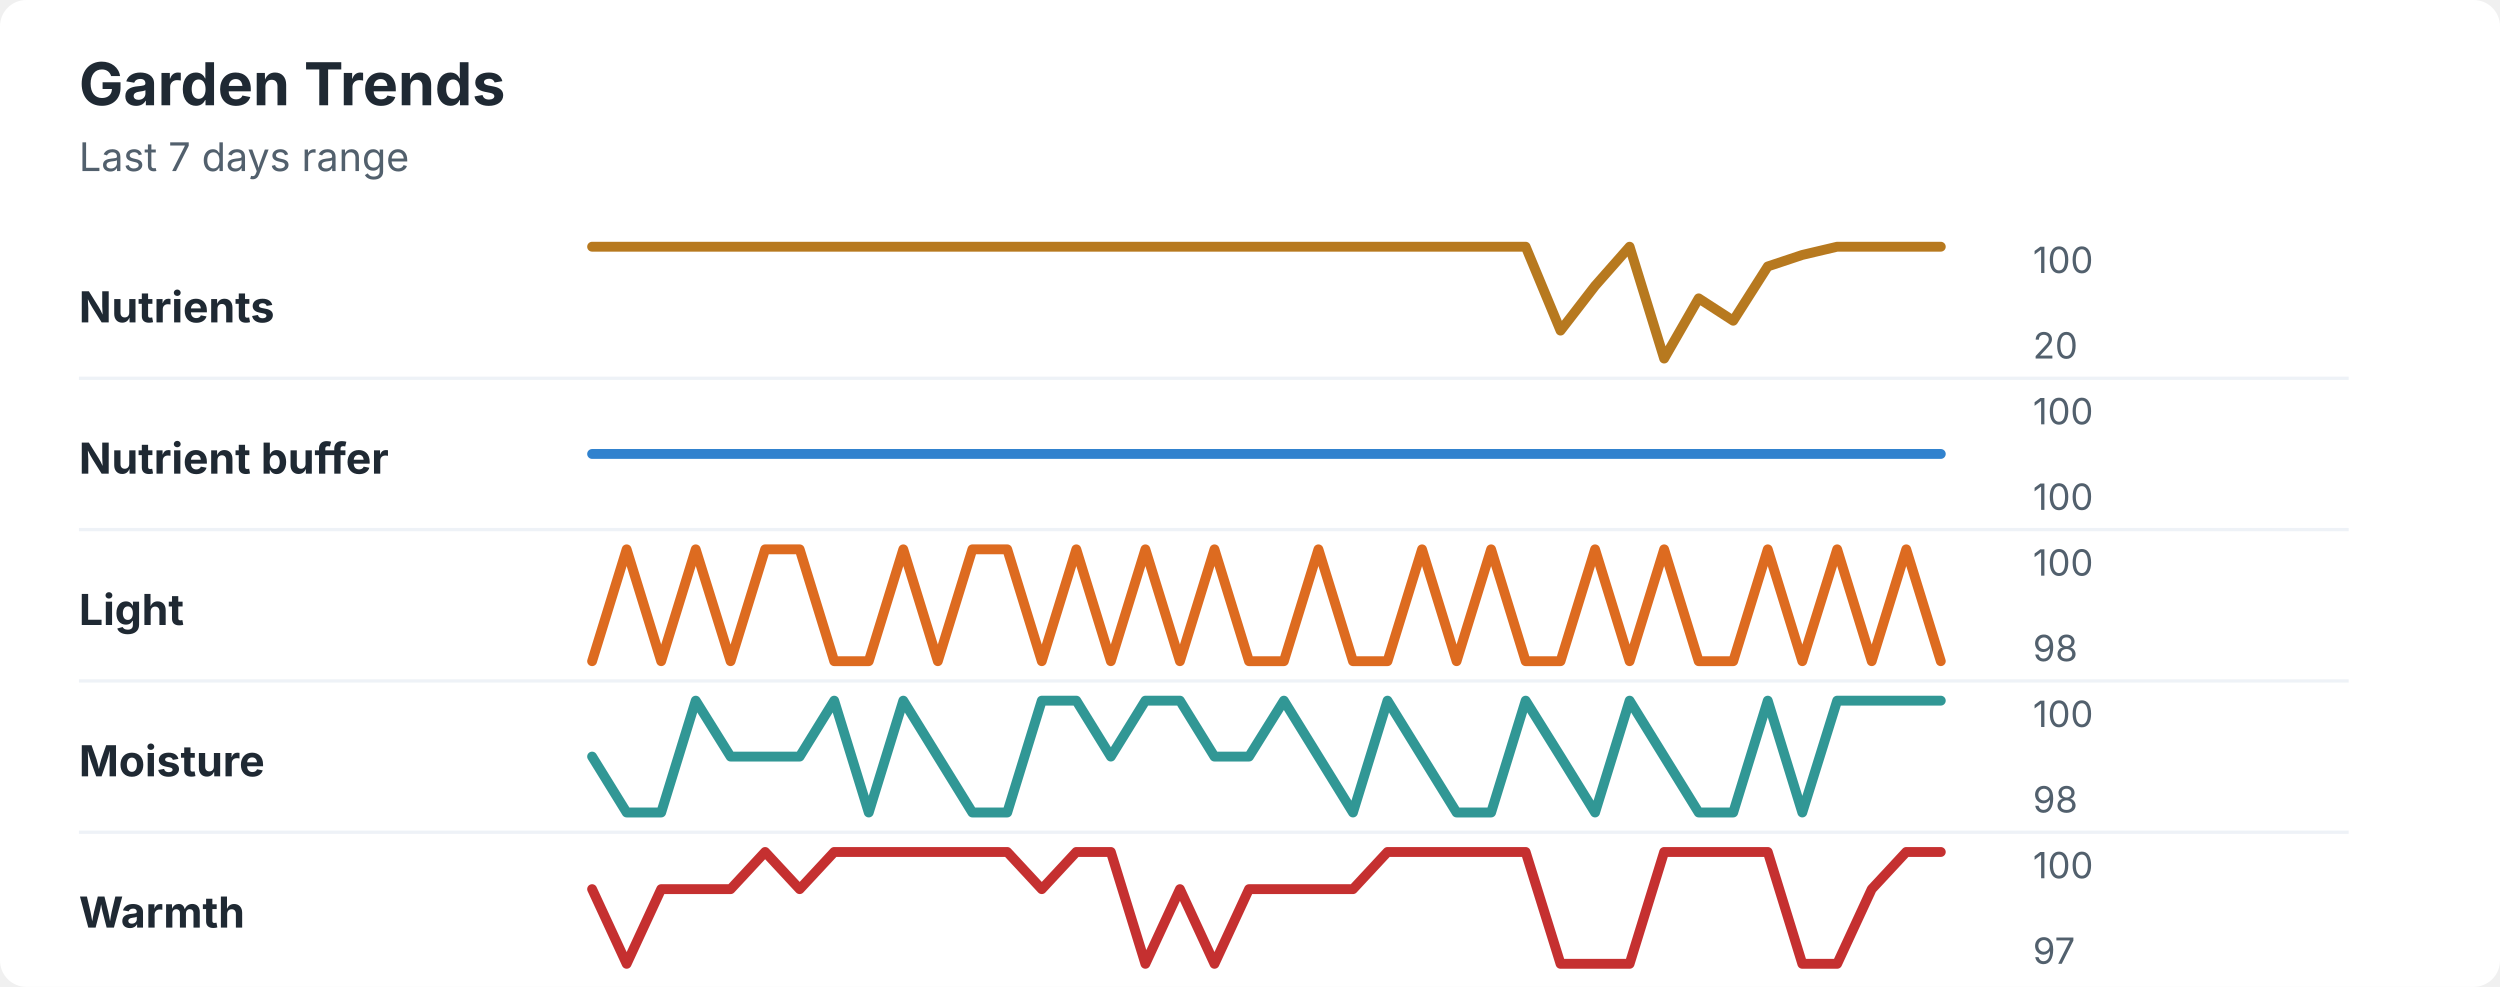
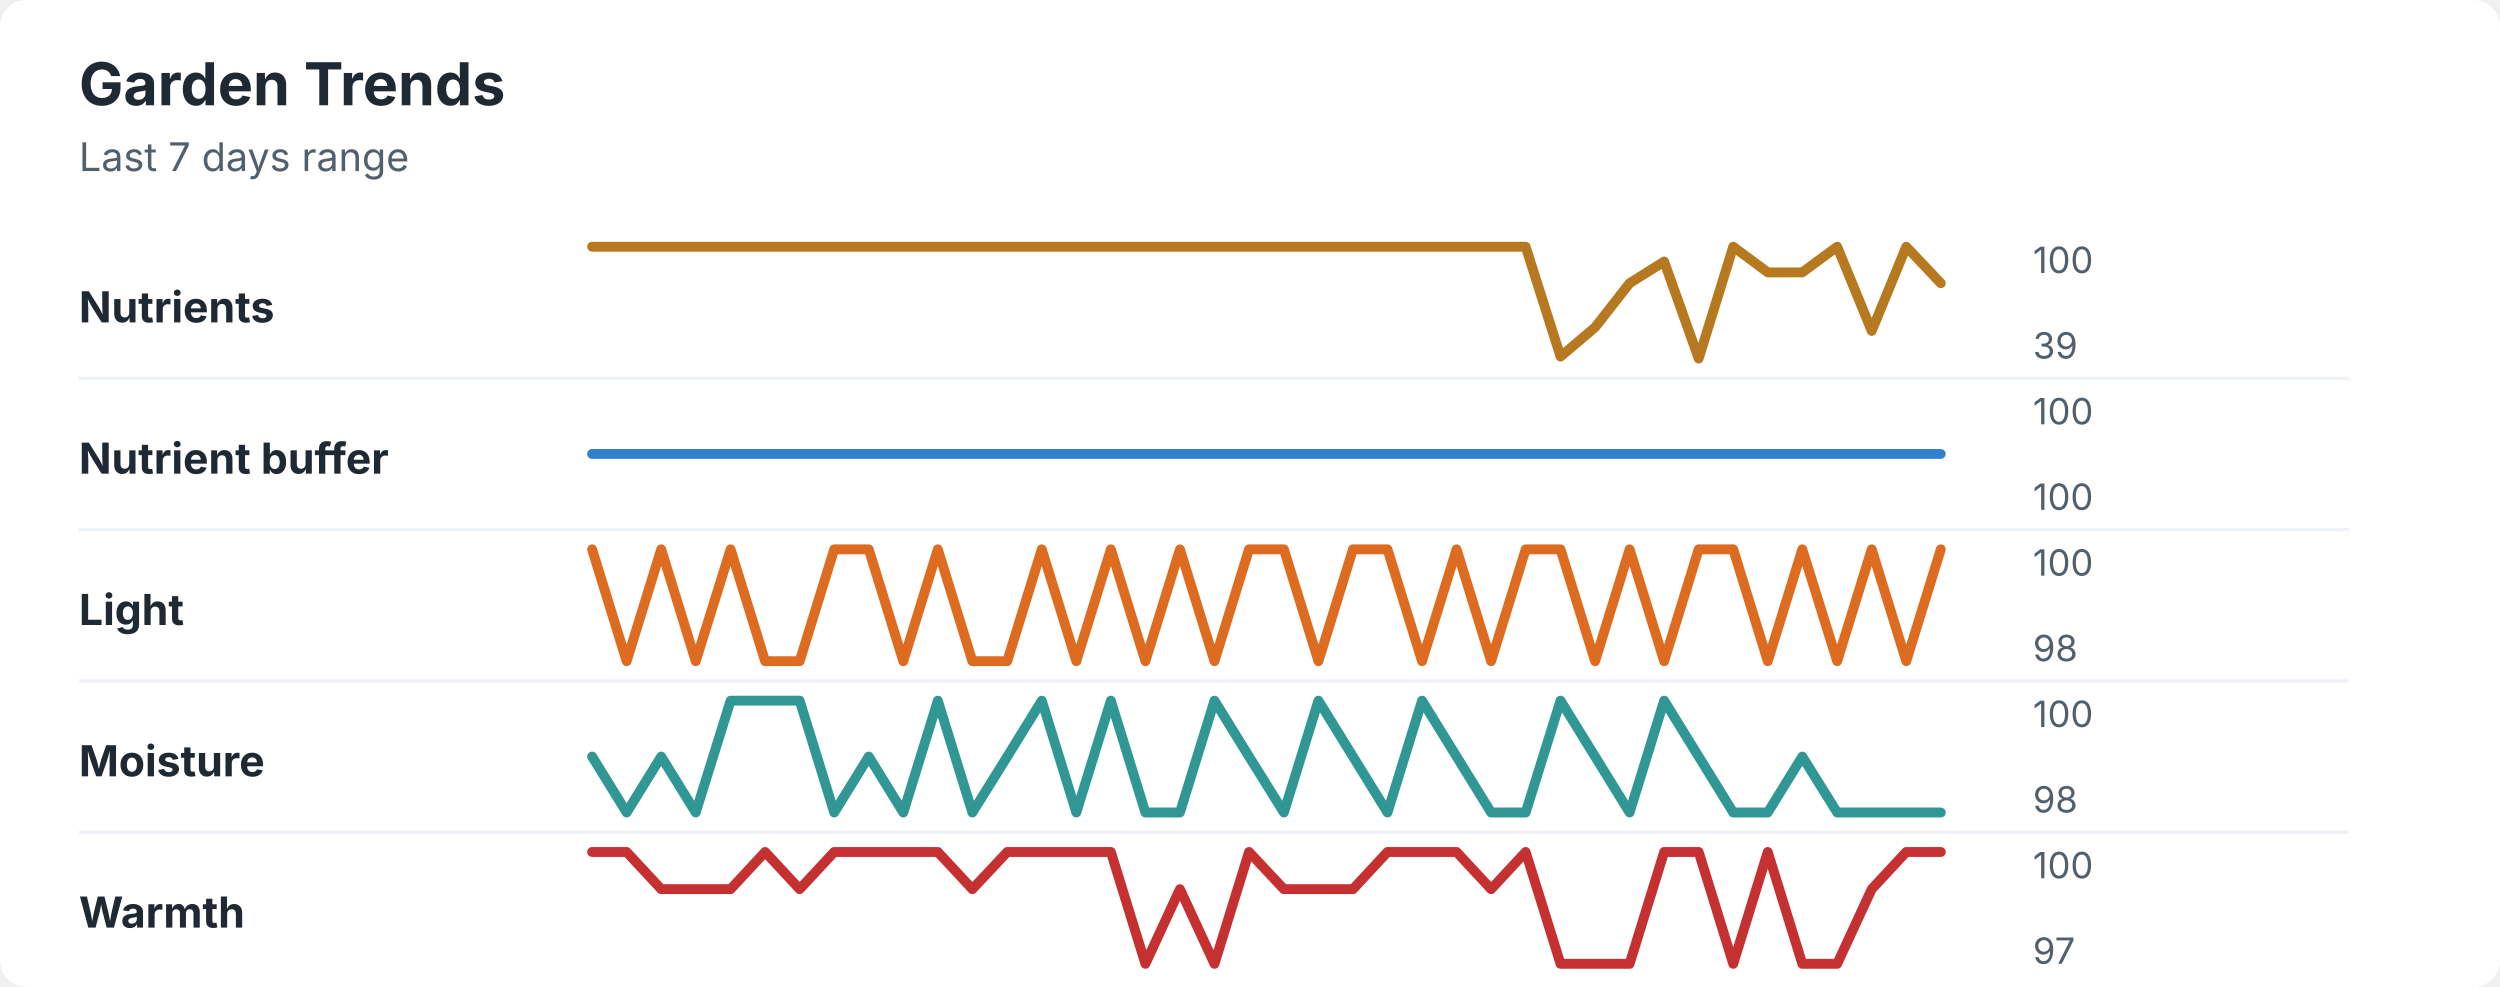
<svg xmlns="http://www.w3.org/2000/svg" width="760" height="300" viewBox="0 0 760 300" role="img" aria-labelledby="title desc">
  <rect width="760" height="300" rx="8" fill="#ffffff" />
  <style>
    text { font-family: -apple-system, BlinkMacSystemFont, "Segoe UI", sans-serif; }
    .title { font-size: 18px; font-weight: 700; fill: #1f2933; }
    .subtitle { font-size: 12px; fill: #52606d; }
    .label { font-size: 13px; font-weight: 650; fill: #1f2933; }
    .axis-value { font-size: 11px; fill: #52606d; }
    .separator { stroke: #eef2f7; stroke-width: 1; }
  </style>
  <text x="24" y="32" class="title">Garden Trends</text>
  <text x="24" y="52" class="subtitle">Last 7 days range</text>
  <text x="24" y="98" class="label">Nutrients</text>
-   <polyline points="180.0,75.0 190.5,75.0 201.0,75.0 211.5,75.0 222.1,75.0 232.6,75.0 243.1,75.0 253.6,75.0 264.1,75.0 274.6,75.0 285.1,75.0 295.6,75.0 306.2,75.0 316.7,75.0 327.2,75.0 337.7,75.0 348.2,75.0 358.7,75.0 369.2,75.0 379.7,75.0 390.3,75.0 400.8,75.0 411.3,75.0 421.8,75.0 432.3,75.0 442.8,75.0 453.3,75.0 463.8,75.0 474.4,100.5 484.9,86.9 495.4,75.0 505.9,109.0 516.4,90.7 526.9,97.5 537.4,81.0 547.9,77.5 558.5,75.0 569.0,75.0 579.5,75.0 590.0,75.0 " fill="none" stroke="#b7791f" stroke-width="3" stroke-linecap="round" stroke-linejoin="round" />
+   <polyline points="180.0,75.0 190.5,75.0 201.0,75.0 211.5,75.0 222.1,75.0 232.6,75.0 243.1,75.0 253.6,75.0 264.1,75.0 274.6,75.0 285.1,75.0 295.6,75.0 306.2,75.0 316.7,75.0 327.2,75.0 337.7,75.0 348.2,75.0 358.7,75.0 369.2,75.0 379.7,75.0 390.3,75.0 400.8,75.0 411.3,75.0 421.8,75.0 432.3,75.0 442.8,75.0 453.3,75.0 463.8,75.0 474.4,108.4 484.9,99.5 495.4,86.1 505.9,79.5 516.4,109.0 526.9,75.0 537.4,82.8 547.9,82.8 558.5,75.0 569.0,100.6 579.5,75.0 590.0,86.1 " fill="none" stroke="#b7791f" stroke-width="3" stroke-linecap="round" stroke-linejoin="round" />
  <text x="618" y="83" class="axis-value">100</text>
-   <text x="618" y="109" class="axis-value">20</text>
+   <text x="618" y="109" class="axis-value">39</text>
  <line x1="24" y1="115.0" x2="714" y2="115.0" class="separator" />
  <text x="24" y="144" class="label">Nutrient buffer</text>
  <polyline points="180.0,138.0 190.5,138.0 201.0,138.0 211.5,138.0 222.1,138.0 232.6,138.0 243.1,138.0 253.6,138.0 264.1,138.0 274.6,138.0 285.1,138.0 295.6,138.0 306.2,138.0 316.7,138.0 327.2,138.0 337.7,138.0 348.2,138.0 358.7,138.0 369.2,138.0 379.7,138.0 390.3,138.0 400.8,138.0 411.3,138.0 421.8,138.0 432.3,138.0 442.8,138.0 453.3,138.0 463.8,138.0 474.4,138.0 484.9,138.0 495.4,138.0 505.9,138.0 516.4,138.0 526.9,138.0 537.4,138.0 547.9,138.0 558.5,138.0 569.0,138.0 579.5,138.0 590.0,138.0 " fill="none" stroke="#3182ce" stroke-width="3" stroke-linecap="round" stroke-linejoin="round" />
  <text x="618" y="129" class="axis-value">100</text>
  <text x="618" y="155" class="axis-value">100</text>
  <line x1="24" y1="161.0" x2="714" y2="161.0" class="separator" />
  <text x="24" y="190" class="label">Light</text>
-   <polyline points="180.0,201.0 190.5,167.0 201.0,201.0 211.5,167.0 222.1,201.0 232.6,167.0 243.1,167.0 253.6,201.0 264.1,201.0 274.6,167.0 285.1,201.0 295.6,167.0 306.2,167.0 316.7,201.0 327.2,167.0 337.7,201.0 348.2,167.0 358.7,201.0 369.2,167.0 379.7,201.0 390.3,201.0 400.8,167.0 411.3,201.0 421.8,201.0 432.3,167.0 442.8,201.0 453.3,167.0 463.8,201.0 474.4,201.0 484.9,167.0 495.4,201.0 505.9,167.0 516.4,201.0 526.9,201.0 537.4,167.0 547.9,201.0 558.5,167.0 569.0,201.0 579.5,167.0 590.0,201.0 " fill="none" stroke="#dd6b20" stroke-width="3" stroke-linecap="round" stroke-linejoin="round" />
+   <polyline points="180.0,167.0 190.5,201.0 201.0,167.0 211.5,201.0 222.1,167.0 232.6,201.0 243.1,201.0 253.6,167.0 264.1,167.0 274.6,201.0 285.1,167.0 295.6,201.0 306.2,201.0 316.7,167.0 327.2,201.0 337.7,167.0 348.2,201.0 358.7,167.0 369.2,201.0 379.7,167.0 390.3,167.0 400.8,201.0 411.3,167.0 421.8,167.0 432.3,201.0 442.8,167.0 453.3,201.0 463.8,167.0 474.4,167.0 484.9,201.0 495.4,167.0 505.9,201.0 516.4,167.0 526.9,167.0 537.4,201.0 547.9,167.0 558.5,201.0 569.0,167.0 579.5,201.0 590.0,167.0 " fill="none" stroke="#dd6b20" stroke-width="3" stroke-linecap="round" stroke-linejoin="round" />
  <text x="618" y="175" class="axis-value">100</text>
  <text x="618" y="201" class="axis-value">98</text>
  <line x1="24" y1="207.0" x2="714" y2="207.0" class="separator" />
  <text x="24" y="236" class="label">Moisture</text>
-   <polyline points="180.0,230.0 190.5,247.0 201.0,247.0 211.5,213.0 222.1,230.0 232.6,230.0 243.1,230.0 253.6,213.0 264.1,247.0 274.6,213.0 285.1,230.0 295.6,247.0 306.2,247.0 316.7,213.0 327.2,213.0 337.7,230.0 348.2,213.0 358.7,213.0 369.2,230.0 379.7,230.0 390.3,213.0 400.8,230.0 411.3,247.0 421.8,213.0 432.3,230.0 442.8,247.0 453.3,247.0 463.8,213.0 474.4,230.0 484.9,247.0 495.4,213.0 505.9,230.0 516.4,247.0 526.9,247.0 537.4,213.0 547.9,247.0 558.5,213.0 569.0,213.0 579.5,213.0 590.0,213.0 " fill="none" stroke="#319795" stroke-width="3" stroke-linecap="round" stroke-linejoin="round" />
+   <polyline points="180.0,230.0 190.5,247.0 201.0,230.0 211.5,247.0 222.1,213.0 232.6,213.0 243.1,213.0 253.6,247.0 264.1,230.0 274.6,247.0 285.1,213.0 295.6,247.0 306.2,230.0 316.7,213.0 327.2,247.0 337.7,213.0 348.2,247.0 358.7,247.0 369.2,213.0 379.7,230.0 390.3,247.0 400.8,213.0 411.3,230.0 421.8,247.0 432.3,213.0 442.8,230.0 453.3,247.0 463.8,247.0 474.4,213.0 484.9,230.0 495.4,247.0 505.9,213.0 516.4,230.0 526.9,247.0 537.4,247.0 547.9,230.0 558.5,247.0 569.0,247.0 579.5,247.0 590.0,247.0 " fill="none" stroke="#319795" stroke-width="3" stroke-linecap="round" stroke-linejoin="round" />
  <text x="618" y="221" class="axis-value">100</text>
  <text x="618" y="247" class="axis-value">98</text>
  <line x1="24" y1="253.0" x2="714" y2="253.0" class="separator" />
  <text x="24" y="282" class="label">Warmth</text>
-   <polyline points="180.0,270.3 190.5,293.0 201.0,270.3 211.5,270.3 222.1,270.3 232.6,259.0 243.1,270.3 253.6,259.0 264.1,259.0 274.6,259.0 285.1,259.0 295.6,259.0 306.2,259.0 316.7,270.3 327.2,259.0 337.7,259.0 348.2,293.0 358.7,270.3 369.2,293.0 379.7,270.3 390.3,270.3 400.8,270.3 411.3,270.3 421.8,259.0 432.3,259.0 442.8,259.0 453.3,259.0 463.8,259.0 474.4,293.0 484.9,293.0 495.4,293.0 505.9,259.0 516.4,259.0 526.9,259.0 537.4,259.0 547.9,293.0 558.5,293.0 569.0,270.3 579.5,259.0 590.0,259.0 " fill="none" stroke="#c53030" stroke-width="3" stroke-linecap="round" stroke-linejoin="round" />
+   <polyline points="180.0,259.0 190.5,259.0 201.0,270.3 211.5,270.3 222.1,270.3 232.6,259.0 243.1,270.3 253.6,259.0 264.1,259.0 274.6,259.0 285.1,259.0 295.6,270.3 306.2,259.0 316.7,259.0 327.2,259.0 337.7,259.0 348.2,293.0 358.7,270.3 369.2,293.0 379.7,259.0 390.3,270.3 400.8,270.3 411.3,270.3 421.8,259.0 432.3,259.0 442.8,259.0 453.3,270.3 463.8,259.0 474.4,293.0 484.9,293.0 495.4,293.0 505.9,259.0 516.4,259.0 526.9,293.0 537.4,259.0 547.9,293.0 558.5,293.0 569.0,270.3 579.5,259.0 590.0,259.0 " fill="none" stroke="#c53030" stroke-width="3" stroke-linecap="round" stroke-linejoin="round" />
  <text x="618" y="267" class="axis-value">100</text>
  <text x="618" y="293" class="axis-value">97</text>
</svg>
